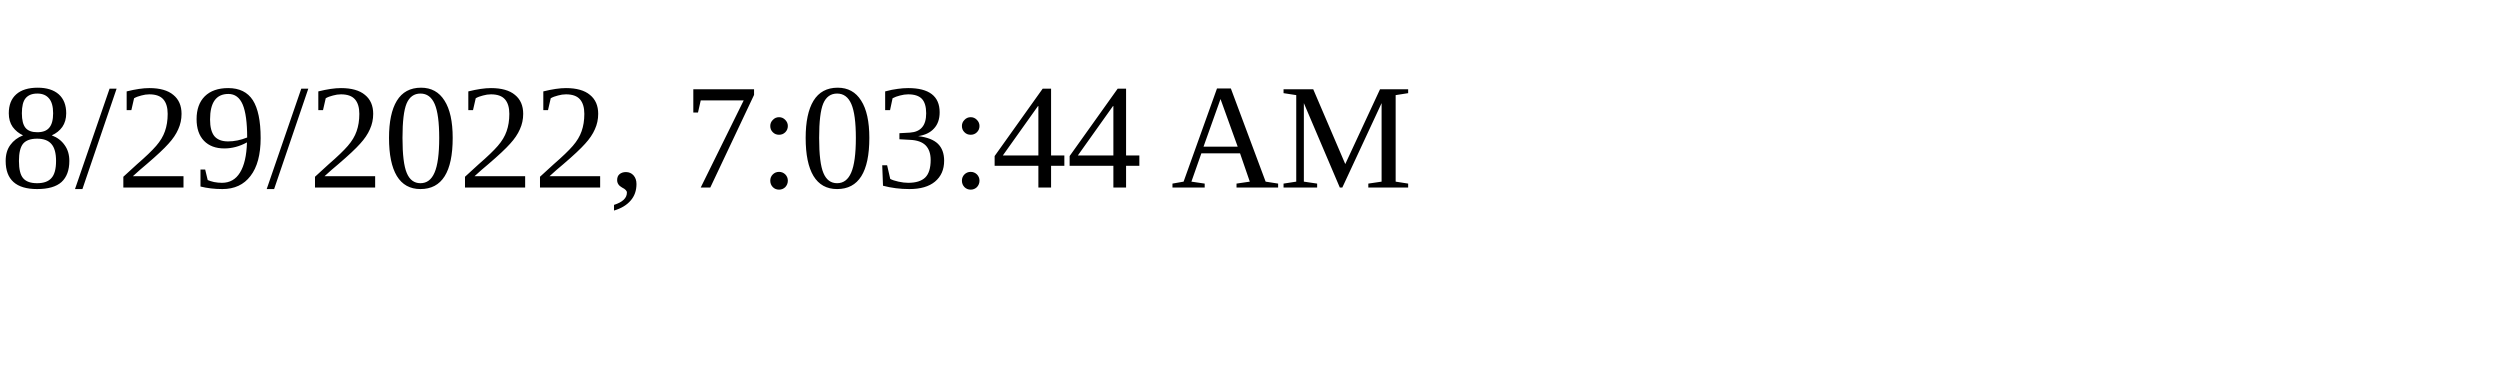
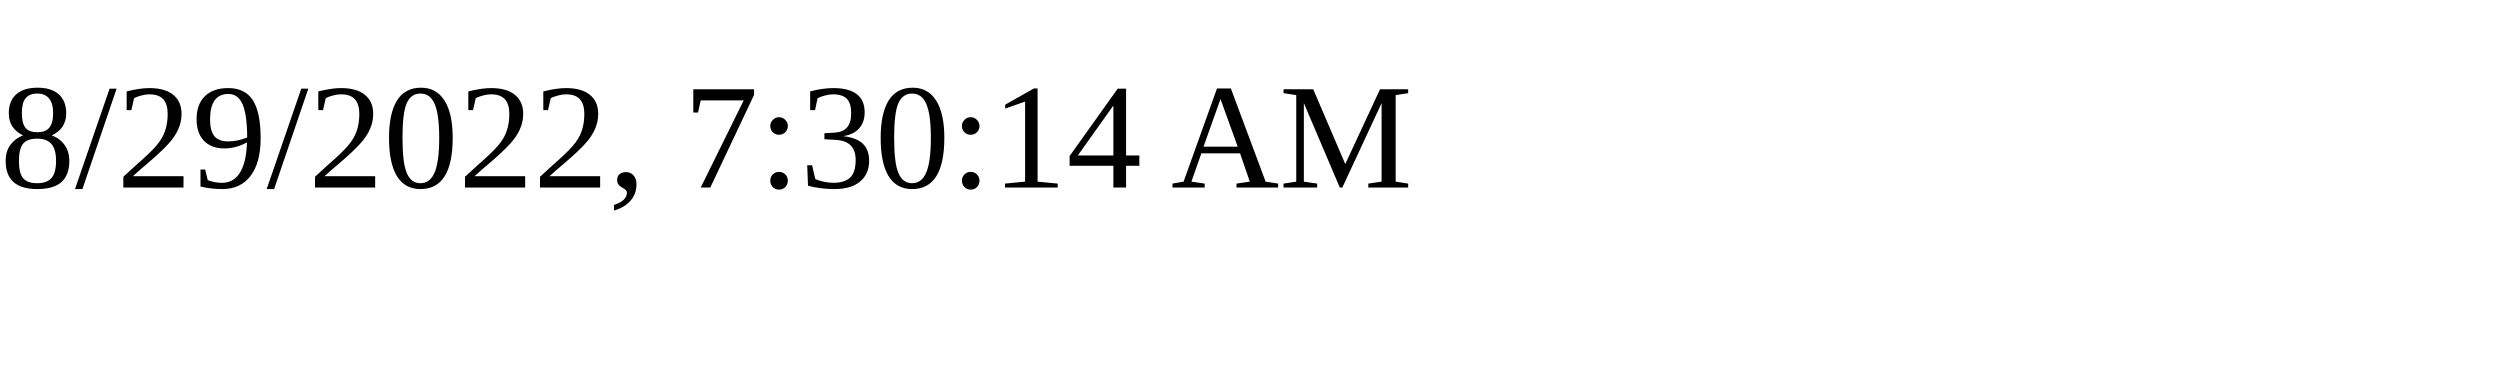
<svg xmlns="http://www.w3.org/2000/svg" height="30" width="200">
-   <text x="0" y="15">8/29/2022, 7:03:44 AM</text>
+   <text x="0" y="15">8/29/2022, 7:30:14 AM</text>
</svg>
